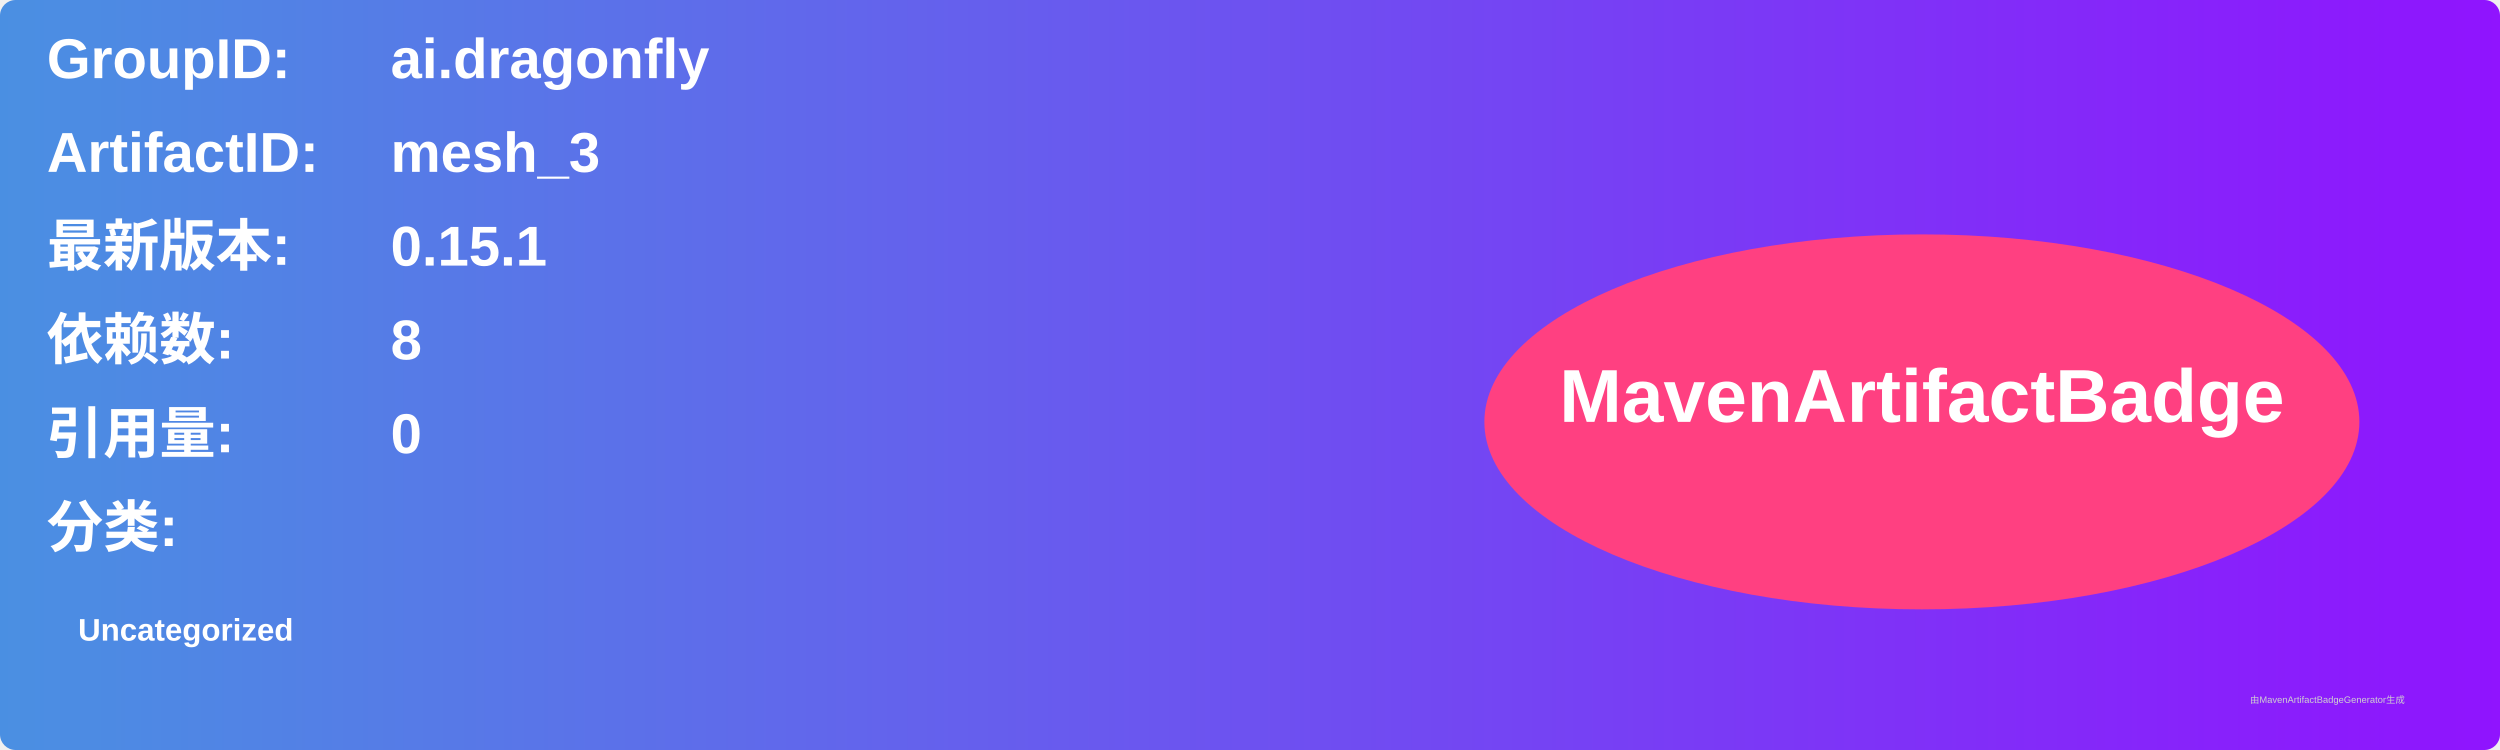
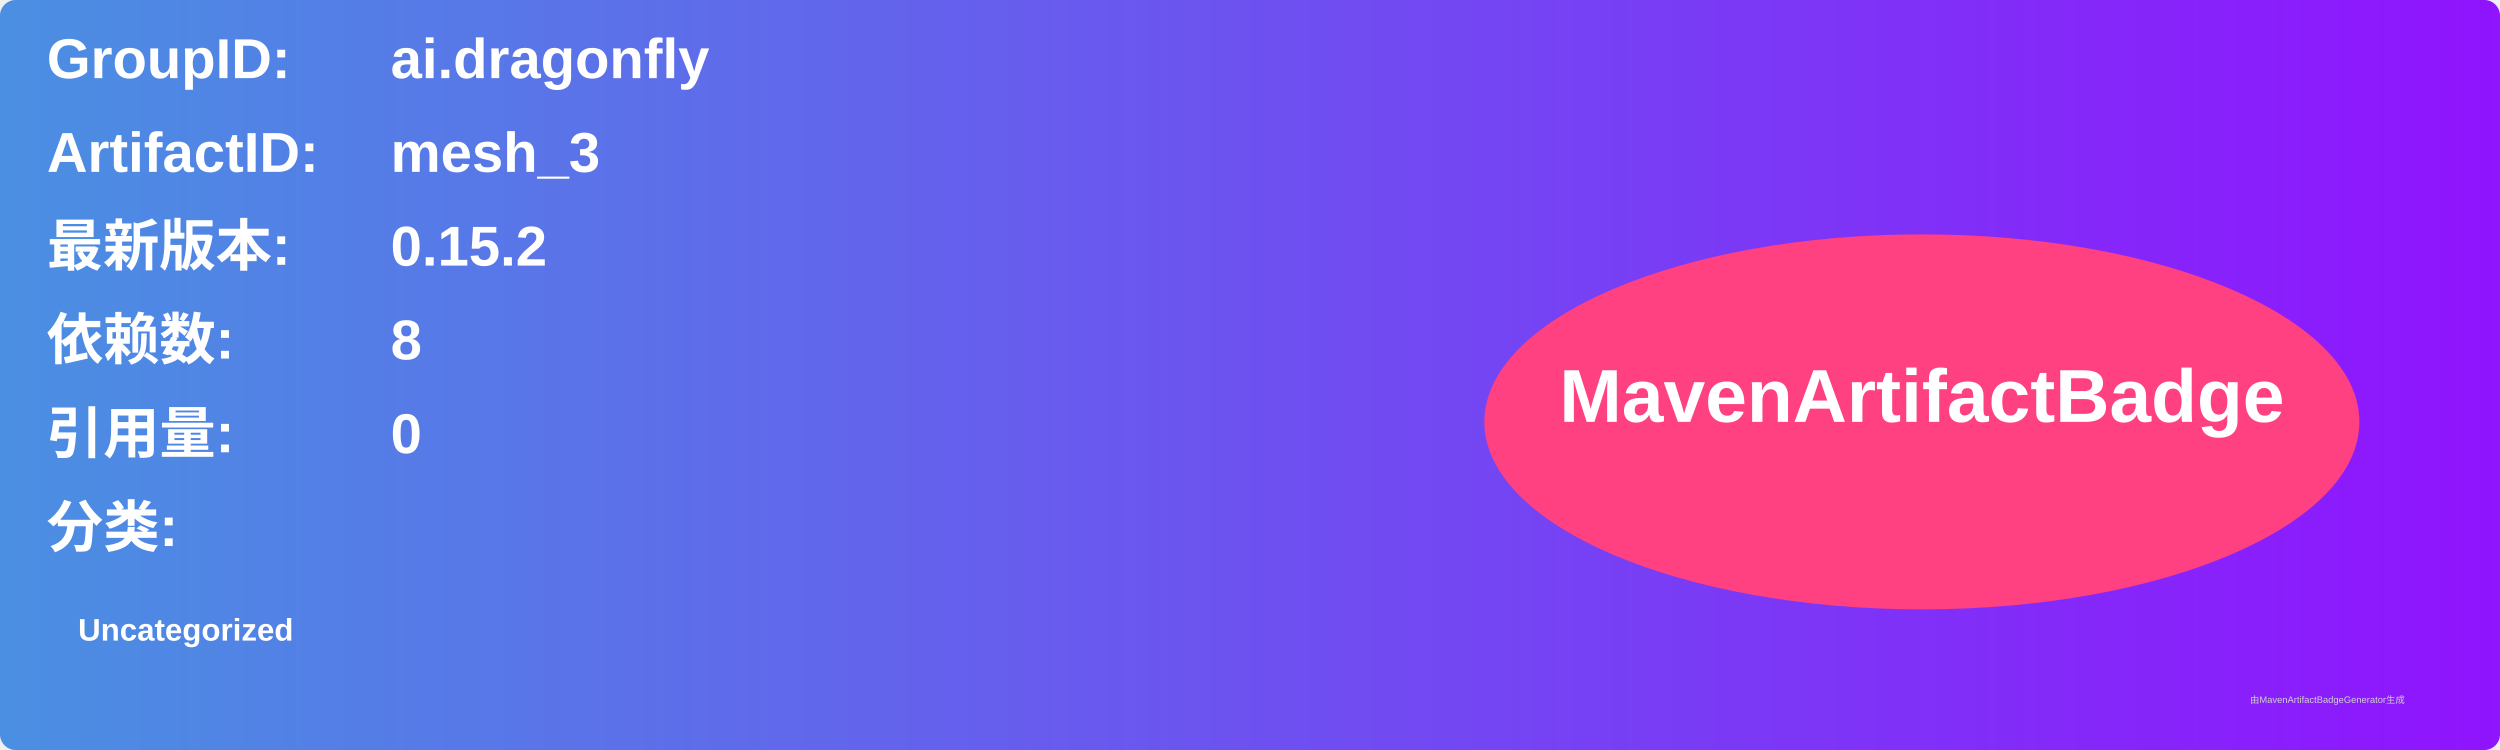
<svg xmlns="http://www.w3.org/2000/svg" width="800" height="240" viewBox="0 0 800 240">
  <linearGradient id="grad" x1="0%" y1="0%" x2="100%" y2="0%">
    <stop offset="0%" stop-color="#4a90e2" />
    <stop offset="100%" stop-color="#9013fe" />
  </linearGradient>
  <rect width="100%" height="100%" rx="5" ry="5" fill="url(#grad)" />
  <g transform="translate(15, 15)">
    <text x="0" y="10" font-family="Arial" font-size="18" fill="white" font-weight="bold" width="260">GroupID:</text>
    <text x="110" y="10" font-family="Arial" font-size="18" fill="white" font-weight="bold" width="460">ai.dragonfly</text>
    <text x="0" y="40" font-family="Arial" font-size="18" fill="white" font-weight="bold" width="260">ArtifactID:</text>
    <text x="110" y="40" font-family="Arial" font-size="18" fill="white" font-weight="bold" width="460">mesh_3</text>
    <text x="0" y="70" font-family="Arial" font-size="18" fill="white" font-weight="bold">最新版本:</text>
    <text x="110" y="70" font-family="Arial" font-size="18" fill="white" font-weight="bold">
-       <tspan font-weight="bold">0.15.1</tspan>
+       <tspan font-weight="bold">0.15.2</tspan>
    </text>
    <text x="0" y="100" font-family="Arial" font-size="18" fill="white" font-weight="bold">依赖数: </text>
    <text x="110" y="100" font-family="Arial" font-size="18" fill="white">
      <tspan font-weight="bold">8</tspan>
    </text>
    <text x="0" y="130" font-family="Arial" font-size="18" fill="white" font-weight="bold">引用量: </text>
    <text x="110" y="130" font-family="Arial" font-size="18" fill="white">
      <tspan font-weight="bold">0</tspan>
    </text>
    <text x="0" y="160" font-family="Arial" font-size="18" fill="white" font-weight="bold">分类:</text>
    <text x="10" y="190" font-family="Arial" font-size="10" fill="white">
      <tspan font-weight="bold">Uncategorized</tspan>
    </text>
    <ellipse cx="600" cy="120" rx="140" ry="60" fill="#ff4081" />
    <text x="600" y="120" text-anchor="middle" font-family="Arial" font-size="24" fill="white" font-weight="bold">MavenArtifactBadge</text>
  </g>
  <text x="720" y="225" font-family="Arial" font-size="3" fill="#d0d0d0">由MavenArtifactBadgeGenerator生成</text>
</svg>
